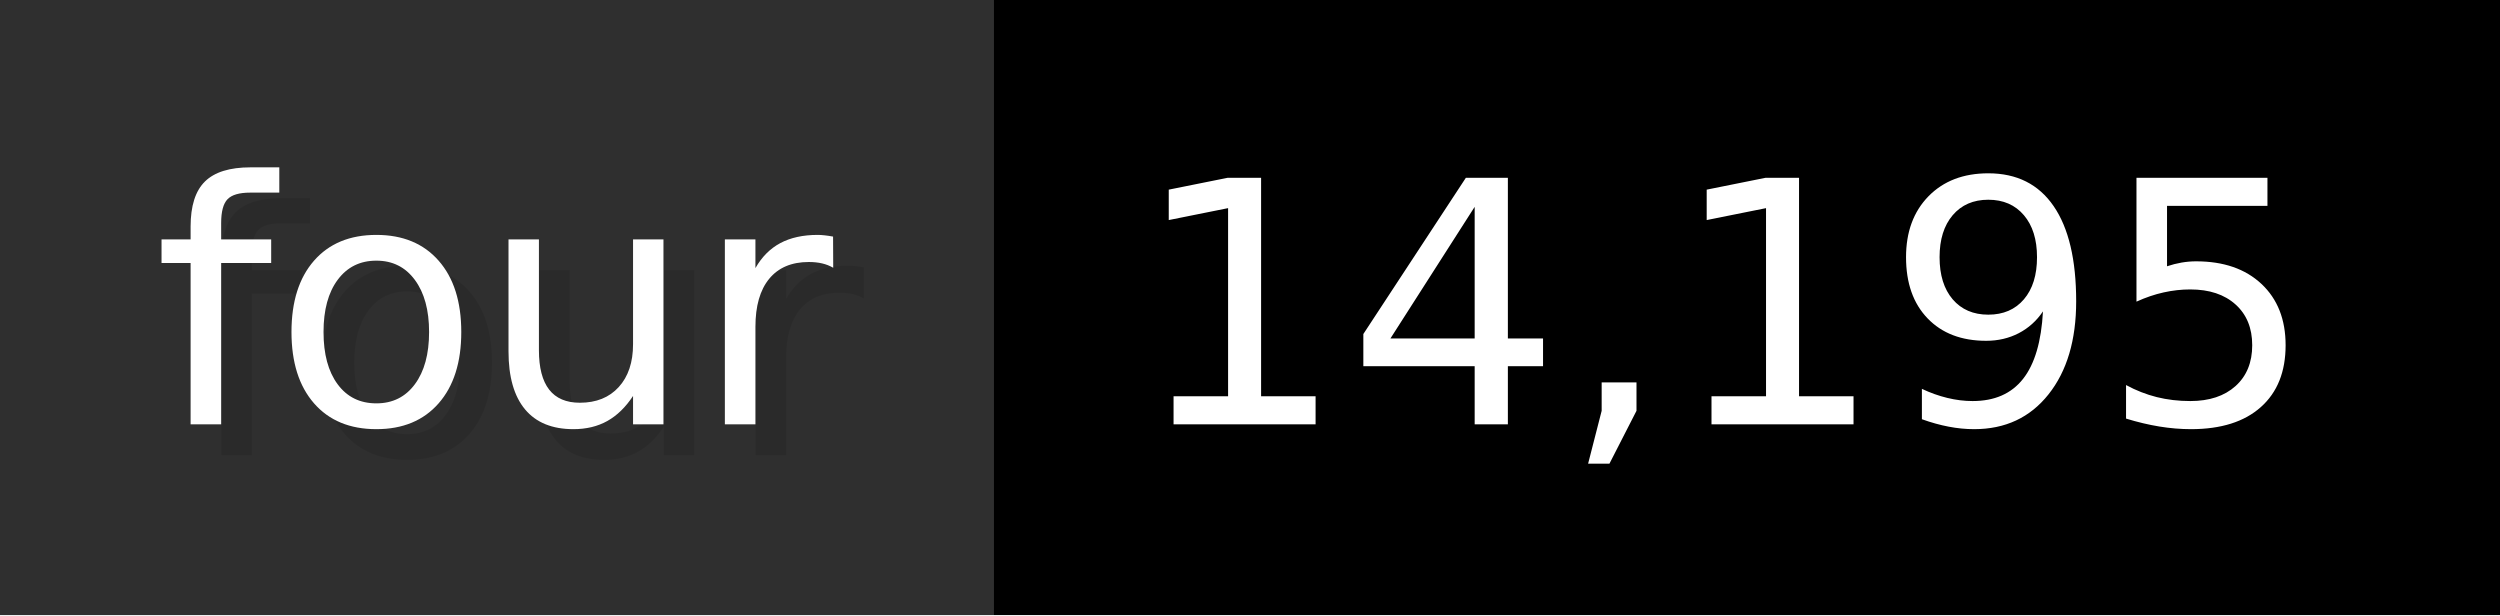
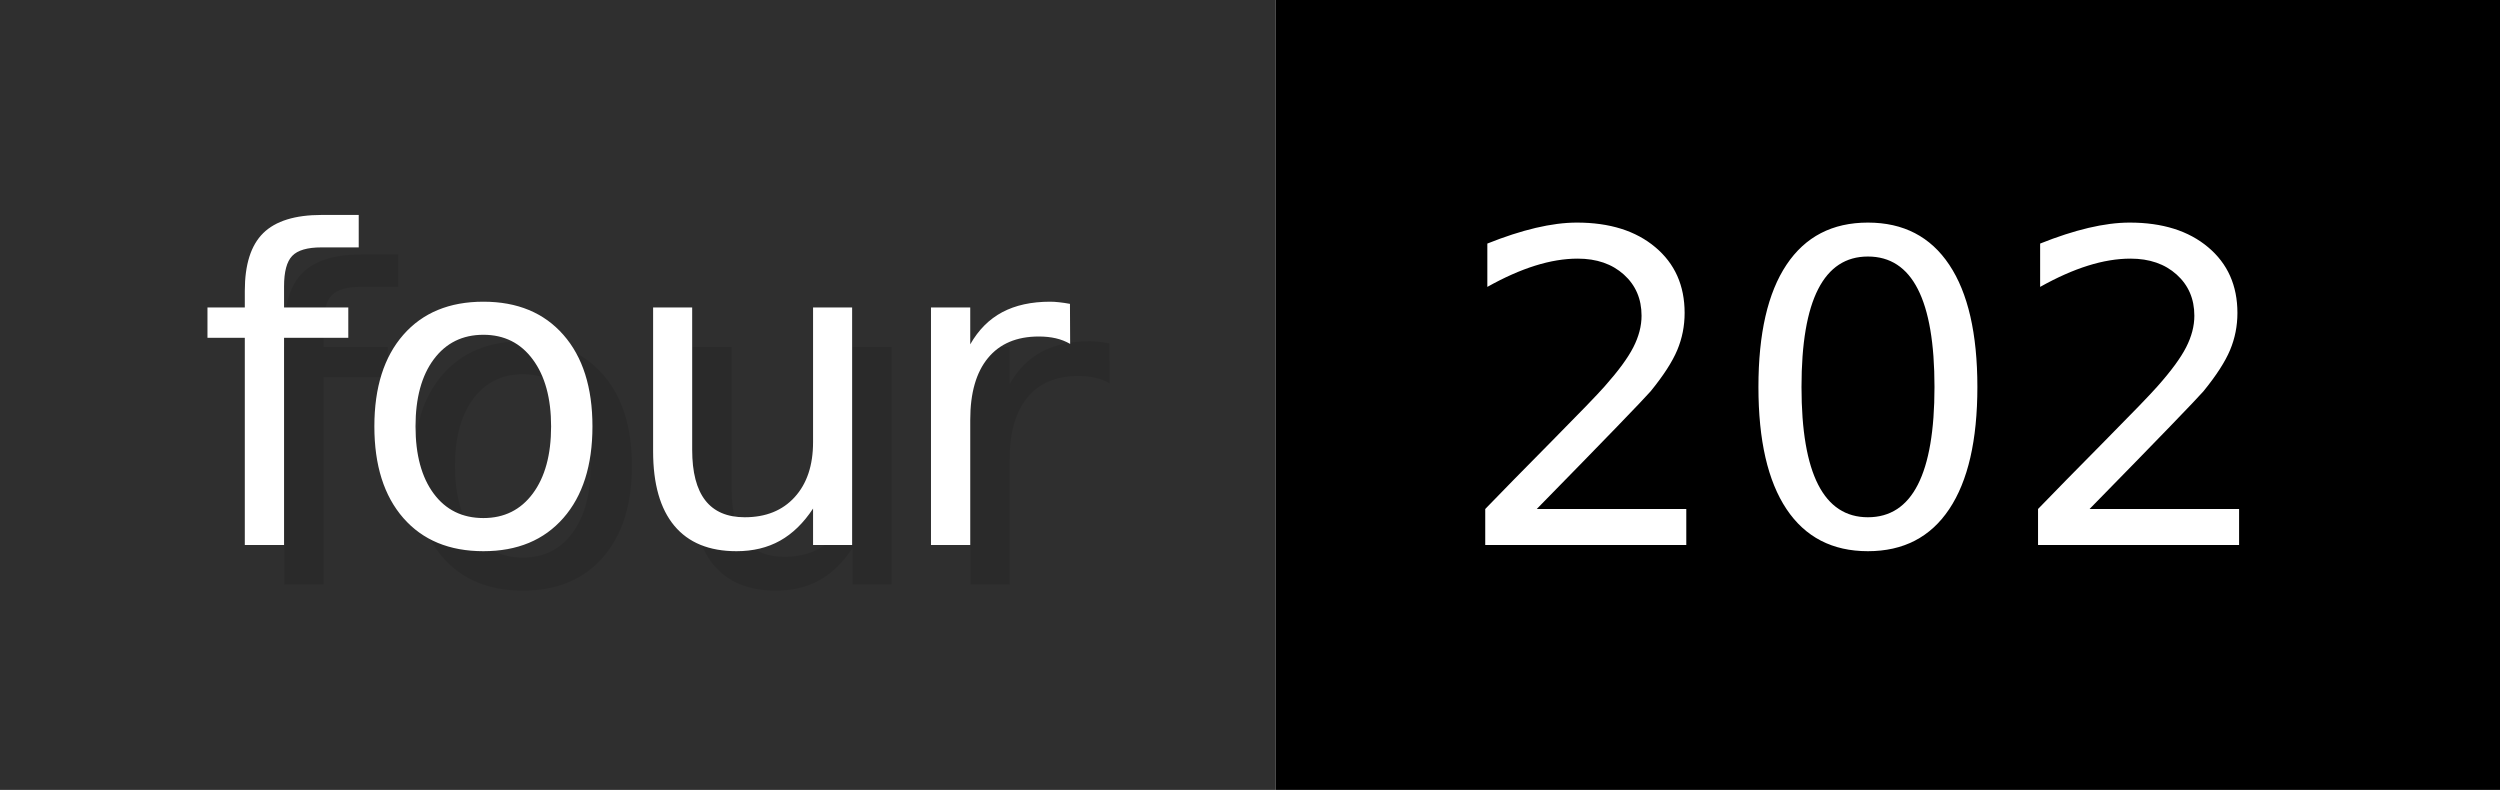
- <svg xmlns="http://www.w3.org/2000/svg" width="81.3" height="20" viewBox="0 0 813 200" role="img" aria-label="four: 14,195">
+ <svg xmlns="http://www.w3.org/2000/svg" width="63.3" height="20" viewBox="0 0 633 200" role="img" aria-label="four: 202">
  <g>
    <rect fill="#2F2F2F" width="323" height="200" />
-     <rect fill="#" x="323" width="490" height="200" />
+     <rect fill="#" x="323" width="310" height="200" />
  </g>
  <g aria-hidden="true" fill="#fff" text-anchor="start" font-family="Verdana,DejaVu Sans,sans-serif" font-size="110">
    <text x="60" y="148" textLength="223" fill="#000" opacity="0.1">four</text>
    <text x="50" y="138" textLength="223">four</text>
-     <text x="378" y="148" textLength="390" fill="#000" opacity="0.1">14,195</text>
-     <text x="368" y="138" textLength="390">14,195</text>
+     <text x="378" y="148" textLength="210" fill="#000" opacity="0.1">202</text>
+     <text x="368" y="138" textLength="210">202</text>
  </g>
</svg>
